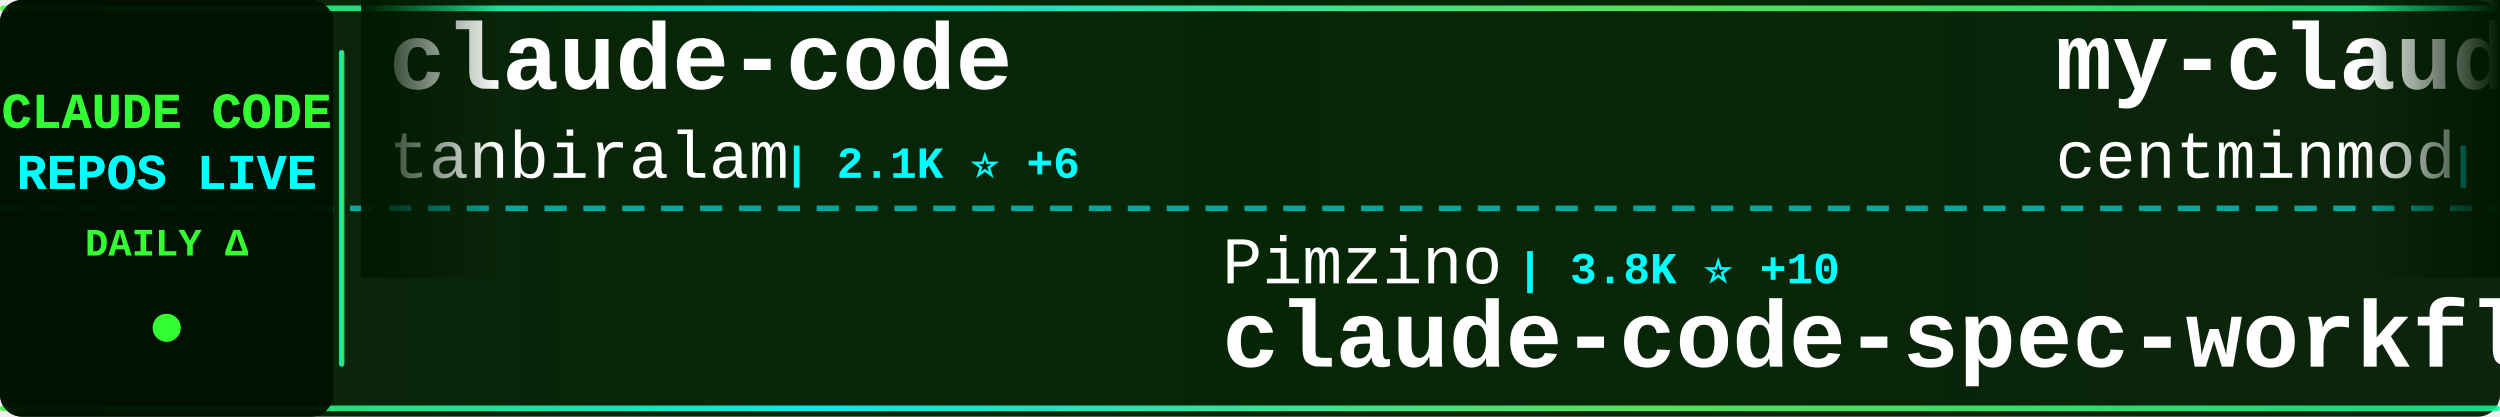
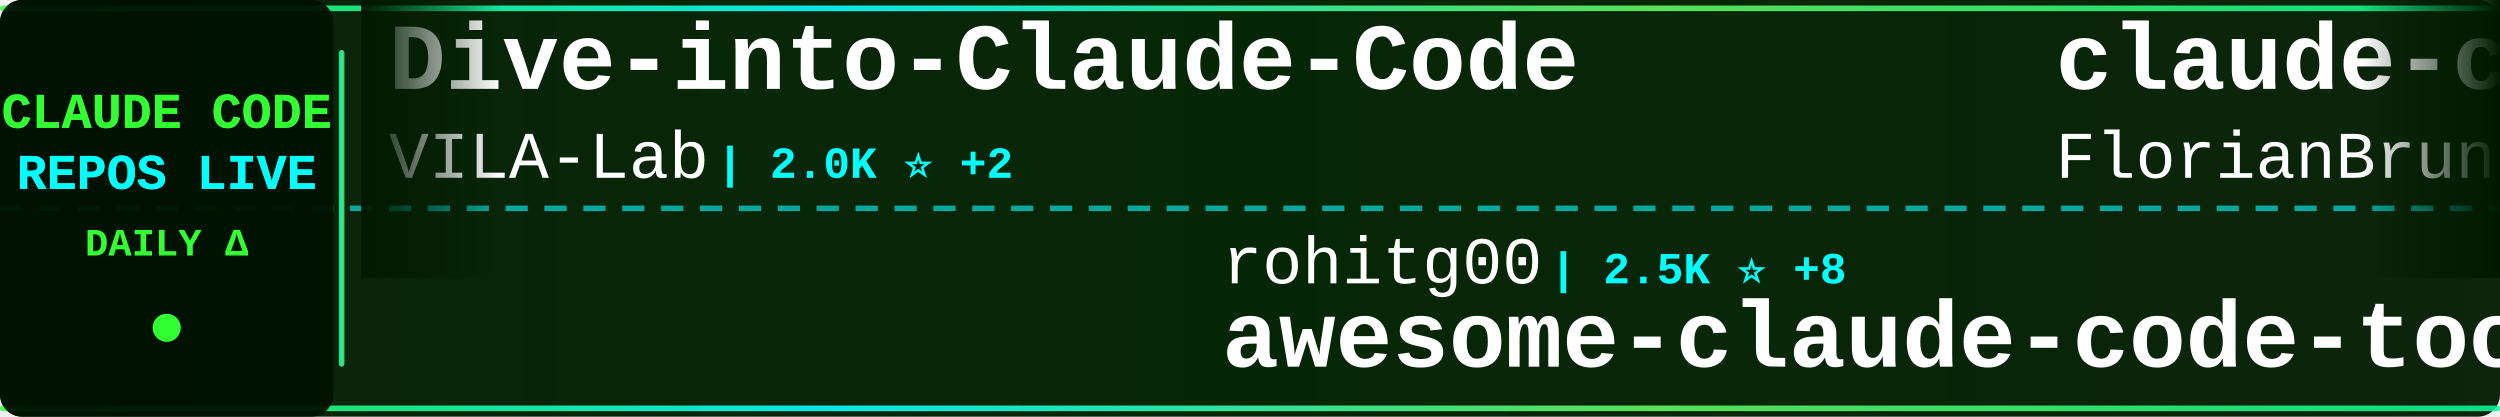
<svg xmlns="http://www.w3.org/2000/svg" width="900" height="150">
  <defs>
    <linearGradient id="tickerBg" x1="0%" y1="0%" x2="100%" y2="0%">
      <stop offset="0%" style="stop-color:#001a00;stop-opacity:0.95" />
      <stop offset="50%" style="stop-color:#002200;stop-opacity:0.98" />
      <stop offset="100%" style="stop-color:#001a00;stop-opacity:0.95" />
    </linearGradient>
    <linearGradient id="borderGrad" x1="0%" y1="0%" x2="100%" y2="0%">
      <stop offset="0%" style="stop-color:#33ff33;stop-opacity:0.85">
        <animate attributeName="stop-opacity" values="0.85;1;0.85" dur="2s" repeatCount="indefinite" />
      </stop>
      <stop offset="33%" style="stop-color:#00ffff;stop-opacity:0.9">
        <animate attributeName="stop-opacity" values="0.9;1;0.9" dur="2.2s" repeatCount="indefinite" />
      </stop>
      <stop offset="66%" style="stop-color:#66ff66;stop-opacity:0.85">
        <animate attributeName="stop-opacity" values="0.85;1;0.85" dur="1.8s" repeatCount="indefinite" />
      </stop>
      <stop offset="100%" style="stop-color:#00ff99;stop-opacity:0.85">
        <animate attributeName="stop-opacity" values="0.85;1;0.85" dur="2s" repeatCount="indefinite" />
      </stop>
    </linearGradient>
    <filter id="textGlow">
      <feGaussianBlur stdDeviation="0.1" result="coloredBlur" />
      <feMerge>
        <feMergeNode in="coloredBlur" />
        <feMergeNode in="SourceGraphic" />
      </feMerge>
    </filter>
    <filter id="metricGlow">
      <feGaussianBlur stdDeviation="0.2" result="coloredBlur" />
      <feMerge>
        <feMergeNode in="coloredBlur" />
        <feMergeNode in="SourceGraphic" />
      </feMerge>
    </filter>
    <linearGradient id="leftFade" x1="0%" y1="0%" x2="100%" y2="0%">
      <stop offset="0%" style="stop-color:#001a00;stop-opacity:1" />
      <stop offset="100%" style="stop-color:#001a00;stop-opacity:0" />
    </linearGradient>
    <linearGradient id="rightFade" x1="0%" y1="0%" x2="100%" y2="0%">
      <stop offset="0%" style="stop-color:#001a00;stop-opacity:0" />
      <stop offset="100%" style="stop-color:#001a00;stop-opacity:1" />
    </linearGradient>
  </defs>
  <rect width="900" height="150" fill="url(#tickerBg)" rx="8" />
  <rect x="0" y="2" width="900" height="2" fill="url(#borderGrad)" rx="1" />
  <rect x="0" y="146" width="900" height="2" fill="url(#borderGrad)" rx="1" />
  <line x1="0" y1="75" x2="900" y2="75" stroke="#00ffff" stroke-width="2" stroke-dasharray="8 6" opacity="0.6" />
  <rect x="0" y="0" width="120" height="150" fill="#001100" opacity="0.95" rx="8" />
  <text x="60" y="46" font-family="'Courier New', monospace" font-size="18" font-weight="bold" fill="#33ff33" text-anchor="middle" filter="url(#textGlow)">
    CLAUDE CODE
  </text>
  <text x="60" y="68" font-family="'Courier New', monospace" font-size="18" font-weight="bold" fill="#00ffff" text-anchor="middle" filter="url(#textGlow)">
    REPOS LIVE
  </text>
  <text x="60" y="92" font-family="'Courier New', monospace" font-size="14" font-weight="bold" fill="#33ff33" text-anchor="middle">
    DAILY Δ
  </text>
  <circle cx="60" cy="118" r="5" fill="#33ff33" filter="url(#metricGlow)">
    <animate attributeName="r" values="4;6;4" dur="1.5s" repeatCount="indefinite" />
    <animate attributeName="opacity" values="0.6;1;0.6" dur="1.5s" repeatCount="indefinite" />
  </circle>
  <rect x="122" y="18" width="2" height="114" fill="url(#borderGrad)" rx="1" />
  <clipPath id="tickerClip">
    <rect x="130" y="0" width="770" height="150" />
  </clipPath>
  <g clip-path="url(#tickerClip)">
    <g id="tickerItems">
      <animateTransform attributeName="transform" attributeType="XML" type="translate" from="0 0" to="-3000 0" dur="54s" repeatCount="indefinite" />
      <g transform="translate(0, 0)">
-         <text x="140" y="32" font-family="'Courier New', monospace" font-size="34" font-weight="bold" fill="#ffffff">claude-code</text>
-         <text x="140" y="64" font-family="'Courier New', monospace" font-size="24" font-weight="normal" fill="#ffffff" opacity="1.0">tanbiralam</text>
-         <text x="282" y="64" font-family="'Courier New', monospace" font-size="16" font-weight="bold" fill="#00ffff"> | 2.1K ⭐ +6</text>
+         <text x="140" y="32" font-family="'Courier New', monospace" font-size="34" font-weight="bold" fill="#ffffff">Dive-into-Claude-Code</text>
+         <text x="140" y="64" font-family="'Courier New', monospace" font-size="24" font-weight="normal" fill="#ffffff" opacity="1.0">VILA-Lab</text>
+         <text x="258" y="64" font-family="'Courier New', monospace" font-size="16" font-weight="bold" fill="#00ffff"> | 2.0K ⭐ +2</text>
      </g>
      <g transform="translate(300, 0)">
-         <text x="140" y="102" font-family="'Courier New', monospace" font-size="24" font-weight="normal" fill="#ffffff" opacity="1.0">Pimzino</text>
-         <text x="246" y="102" font-family="'Courier New', monospace" font-size="16" font-weight="bold" fill="#00ffff"> | 3.8K ⭐ +10</text>
-         <text x="140" y="132" font-family="'Courier New', monospace" font-size="34" font-weight="bold" fill="#ffffff">claude-code-spec-workflo...</text>
+         <text x="140" y="102" font-family="'Courier New', monospace" font-size="24" font-weight="normal" fill="#ffffff" opacity="1.0">rohitg00</text>
+         <text x="258" y="102" font-family="'Courier New', monospace" font-size="16" font-weight="bold" fill="#00ffff"> | 2.5K ⭐ +8</text>
+         <text x="140" y="132" font-family="'Courier New', monospace" font-size="34" font-weight="bold" fill="#ffffff">awesome-claude-code-tool...</text>
      </g>
      <g transform="translate(600, 0)">
-         <text x="140" y="32" font-family="'Courier New', monospace" font-size="34" font-weight="bold" fill="#ffffff">my-claude-code-setup</text>
-         <text x="140" y="64" font-family="'Courier New', monospace" font-size="24" font-weight="normal" fill="#ffffff" opacity="1.0">centminmod</text>
-         <text x="282" y="64" font-family="'Courier New', monospace" font-size="16" font-weight="bold" fill="#00ffff"> | 2.6K ⭐</text>
+         <text x="140" y="32" font-family="'Courier New', monospace" font-size="34" font-weight="bold" fill="#ffffff">claude-code-ultimate-gui...</text>
+         <text x="140" y="64" font-family="'Courier New', monospace" font-size="24" font-weight="normal" fill="#ffffff" opacity="1.0">FlorianBruniaux</text>
+         <text x="342" y="64" font-family="'Courier New', monospace" font-size="16" font-weight="bold" fill="#00ffff"> | 5.7K ⭐ +12</text>
      </g>
      <g transform="translate(900, 0)">
-         <text x="140" y="102" font-family="'Courier New', monospace" font-size="24" font-weight="normal" fill="#ffffff" opacity="1.0">multica-ai</text>
-         <text x="282" y="102" font-family="'Courier New', monospace" font-size="16" font-weight="bold" fill="#00ffff"> | 201.2K ⭐ +313</text>
-         <text x="140" y="132" font-family="'Courier New', monospace" font-size="34" font-weight="bold" fill="#ffffff">andrej-karpathy-skills</text>
+         <text x="140" y="102" font-family="'Courier New', monospace" font-size="24" font-weight="normal" fill="#ffffff" opacity="1.0">zebbern</text>
+         <text x="246" y="102" font-family="'Courier New', monospace" font-size="16" font-weight="bold" fill="#00ffff"> | 4.6K ⭐ +3</text>
+         <text x="140" y="132" font-family="'Courier New', monospace" font-size="34" font-weight="bold" fill="#ffffff">claude-code-guide</text>
      </g>
      <g transform="translate(1200, 0)">
-         <text x="140" y="32" font-family="'Courier New', monospace" font-size="34" font-weight="bold" fill="#ffffff">pi-vs-claude-code</text>
-         <text x="140" y="64" font-family="'Courier New', monospace" font-size="24" font-weight="normal" fill="#ffffff" opacity="1.0">disler</text>
-         <text x="234" y="64" font-family="'Courier New', monospace" font-size="16" font-weight="bold" fill="#00ffff"> | 1.6K ⭐ +6</text>
+         <text x="140" y="32" font-family="'Courier New', monospace" font-size="34" font-weight="bold" fill="#ffffff">claude-code</text>
+         <text x="140" y="64" font-family="'Courier New', monospace" font-size="24" font-weight="normal" fill="#ffffff" opacity="1.0">mehmoodosman</text>
+         <text x="306" y="64" font-family="'Courier New', monospace" font-size="16" font-weight="bold" fill="#00ffff"> | 172 ⭐</text>
      </g>
      <g transform="translate(1500, 0)">
-         <text x="140" y="102" font-family="'Courier New', monospace" font-size="24" font-weight="normal" fill="#ffffff" opacity="1.0">Piebald-AI</text>
-         <text x="282" y="102" font-family="'Courier New', monospace" font-size="16" font-weight="bold" fill="#00ffff"> | 12.2K ⭐ +13</text>
-         <text x="140" y="132" font-family="'Courier New', monospace" font-size="34" font-weight="bold" fill="#ffffff">claude-code-system-promp...</text>
+         <text x="140" y="102" font-family="'Courier New', monospace" font-size="24" font-weight="normal" fill="#ffffff" opacity="1.0">andrew-kramer-inno</text>
+         <text x="378" y="102" font-family="'Courier New', monospace" font-size="16" font-weight="bold" fill="#00ffff"> | 593 ⭐</text>
+         <text x="140" y="132" font-family="'Courier New', monospace" font-size="34" font-weight="bold" fill="#ffffff">claude-code-source-build</text>
      </g>
      <g transform="translate(1800, 0)">
-         <text x="140" y="32" font-family="'Courier New', monospace" font-size="34" font-weight="bold" fill="#ffffff">claude-code-tudou</text>
-         <text x="140" y="64" font-family="'Courier New', monospace" font-size="24" font-weight="normal" fill="#ffffff" opacity="1.0">AICoderTudou</text>
-         <text x="306" y="64" font-family="'Courier New', monospace" font-size="16" font-weight="bold" fill="#00ffff"> | 497 ⭐</text>
+         <text x="140" y="32" font-family="'Courier New', monospace" font-size="34" font-weight="bold" fill="#ffffff">learn-claude-code</text>
+         <text x="140" y="64" font-family="'Courier New', monospace" font-size="24" font-weight="normal" fill="#ffffff" opacity="1.0">shareAI-lab</text>
+         <text x="294" y="64" font-family="'Courier New', monospace" font-size="16" font-weight="bold" fill="#00ffff"> | 73.9K ⭐ +102</text>
      </g>
      <g transform="translate(2100, 0)">
-         <text x="140" y="102" font-family="'Courier New', monospace" font-size="24" font-weight="normal" fill="#ffffff" opacity="1.0">claude-code-best</text>
-         <text x="354" y="102" font-family="'Courier New', monospace" font-size="16" font-weight="bold" fill="#00ffff"> | 22.0K ⭐ +32</text>
-         <text x="140" y="132" font-family="'Courier New', monospace" font-size="34" font-weight="bold" fill="#ffffff">claude-code</text>
+         <text x="140" y="102" font-family="'Courier New', monospace" font-size="24" font-weight="normal" fill="#ffffff" opacity="1.0">1rgs</text>
+         <text x="210" y="102" font-family="'Courier New', monospace" font-size="16" font-weight="bold" fill="#00ffff"> | 3.7K ⭐ +2</text>
+         <text x="140" y="132" font-family="'Courier New', monospace" font-size="34" font-weight="bold" fill="#ffffff">claude-code-proxy</text>
      </g>
      <g transform="translate(2400, 0)">
-         <text x="140" y="32" font-family="'Courier New', monospace" font-size="34" font-weight="bold" fill="#ffffff">claude-code-rev</text>
-         <text x="140" y="64" font-family="'Courier New', monospace" font-size="24" font-weight="normal" fill="#ffffff" opacity="1.0">oboard</text>
-         <text x="234" y="64" font-family="'Courier New', monospace" font-size="16" font-weight="bold" fill="#00ffff"> | 3.3K ⭐ -1</text>
+         <text x="140" y="32" font-family="'Courier New', monospace" font-size="34" font-weight="bold" fill="#ffffff">claude-code</text>
+         <text x="140" y="64" font-family="'Courier New', monospace" font-size="24" font-weight="normal" fill="#ffffff" opacity="1.0">Tinkeringg-Lab</text>
+         <text x="330" y="64" font-family="'Courier New', monospace" font-size="16" font-weight="bold" fill="#00ffff"> | 211 ⭐</text>
      </g>
      <g transform="translate(2700, 0)">
-         <text x="140" y="102" font-family="'Courier New', monospace" font-size="24" font-weight="normal" fill="#ffffff" opacity="1.0">anthropics</text>
-         <text x="282" y="102" font-family="'Courier New', monospace" font-size="16" font-weight="bold" fill="#00ffff"> | 8.6K ⭐ +9</text>
-         <text x="140" y="132" font-family="'Courier New', monospace" font-size="34" font-weight="bold" fill="#ffffff">claude-code-action</text>
+         <text x="140" y="102" font-family="'Courier New', monospace" font-size="24" font-weight="normal" fill="#ffffff" opacity="1.0">zstmfhy</text>
+         <text x="246" y="102" font-family="'Courier New', monospace" font-size="16" font-weight="bold" fill="#00ffff"> | 190 ⭐</text>
+         <text x="140" y="132" font-family="'Courier New', monospace" font-size="34" font-weight="bold" fill="#ffffff">Claude-code</text>
      </g>
      <g transform="translate(3000, 0)">
-         <text x="140" y="32" font-family="'Courier New', monospace" font-size="34" font-weight="bold" fill="#ffffff">claude-code</text>
-         <text x="140" y="64" font-family="'Courier New', monospace" font-size="24" font-weight="normal" fill="#ffffff" opacity="1.0">tanbiralam</text>
-         <text x="282" y="64" font-family="'Courier New', monospace" font-size="16" font-weight="bold" fill="#00ffff"> | 2.1K ⭐ +6</text>
+         <text x="140" y="32" font-family="'Courier New', monospace" font-size="34" font-weight="bold" fill="#ffffff">Dive-into-Claude-Code</text>
+         <text x="140" y="64" font-family="'Courier New', monospace" font-size="24" font-weight="normal" fill="#ffffff" opacity="1.0">VILA-Lab</text>
+         <text x="258" y="64" font-family="'Courier New', monospace" font-size="16" font-weight="bold" fill="#00ffff"> | 2.0K ⭐ +2</text>
      </g>
      <g transform="translate(3300, 0)">
-         <text x="140" y="102" font-family="'Courier New', monospace" font-size="24" font-weight="normal" fill="#ffffff" opacity="1.0">Pimzino</text>
-         <text x="246" y="102" font-family="'Courier New', monospace" font-size="16" font-weight="bold" fill="#00ffff"> | 3.8K ⭐ +10</text>
-         <text x="140" y="132" font-family="'Courier New', monospace" font-size="34" font-weight="bold" fill="#ffffff">claude-code-spec-workflo...</text>
+         <text x="140" y="102" font-family="'Courier New', monospace" font-size="24" font-weight="normal" fill="#ffffff" opacity="1.0">rohitg00</text>
+         <text x="258" y="102" font-family="'Courier New', monospace" font-size="16" font-weight="bold" fill="#00ffff"> | 2.5K ⭐ +8</text>
+         <text x="140" y="132" font-family="'Courier New', monospace" font-size="34" font-weight="bold" fill="#ffffff">awesome-claude-code-tool...</text>
      </g>
      <g transform="translate(3600, 0)">
-         <text x="140" y="32" font-family="'Courier New', monospace" font-size="34" font-weight="bold" fill="#ffffff">my-claude-code-setup</text>
-         <text x="140" y="64" font-family="'Courier New', monospace" font-size="24" font-weight="normal" fill="#ffffff" opacity="1.0">centminmod</text>
-         <text x="282" y="64" font-family="'Courier New', monospace" font-size="16" font-weight="bold" fill="#00ffff"> | 2.6K ⭐</text>
+         <text x="140" y="32" font-family="'Courier New', monospace" font-size="34" font-weight="bold" fill="#ffffff">claude-code-ultimate-gui...</text>
+         <text x="140" y="64" font-family="'Courier New', monospace" font-size="24" font-weight="normal" fill="#ffffff" opacity="1.0">FlorianBruniaux</text>
+         <text x="342" y="64" font-family="'Courier New', monospace" font-size="16" font-weight="bold" fill="#00ffff"> | 5.7K ⭐ +12</text>
      </g>
      <g transform="translate(3900, 0)">
-         <text x="140" y="102" font-family="'Courier New', monospace" font-size="24" font-weight="normal" fill="#ffffff" opacity="1.0">multica-ai</text>
-         <text x="282" y="102" font-family="'Courier New', monospace" font-size="16" font-weight="bold" fill="#00ffff"> | 201.2K ⭐ +313</text>
-         <text x="140" y="132" font-family="'Courier New', monospace" font-size="34" font-weight="bold" fill="#ffffff">andrej-karpathy-skills</text>
+         <text x="140" y="102" font-family="'Courier New', monospace" font-size="24" font-weight="normal" fill="#ffffff" opacity="1.0">zebbern</text>
+         <text x="246" y="102" font-family="'Courier New', monospace" font-size="16" font-weight="bold" fill="#00ffff"> | 4.6K ⭐ +3</text>
+         <text x="140" y="132" font-family="'Courier New', monospace" font-size="34" font-weight="bold" fill="#ffffff">claude-code-guide</text>
      </g>
    </g>
  </g>
  <rect x="130" y="0" width="50" height="100" fill="url(#leftFade)" />
  <rect x="850" y="0" width="50" height="100" fill="url(#rightFade)" />
</svg>
